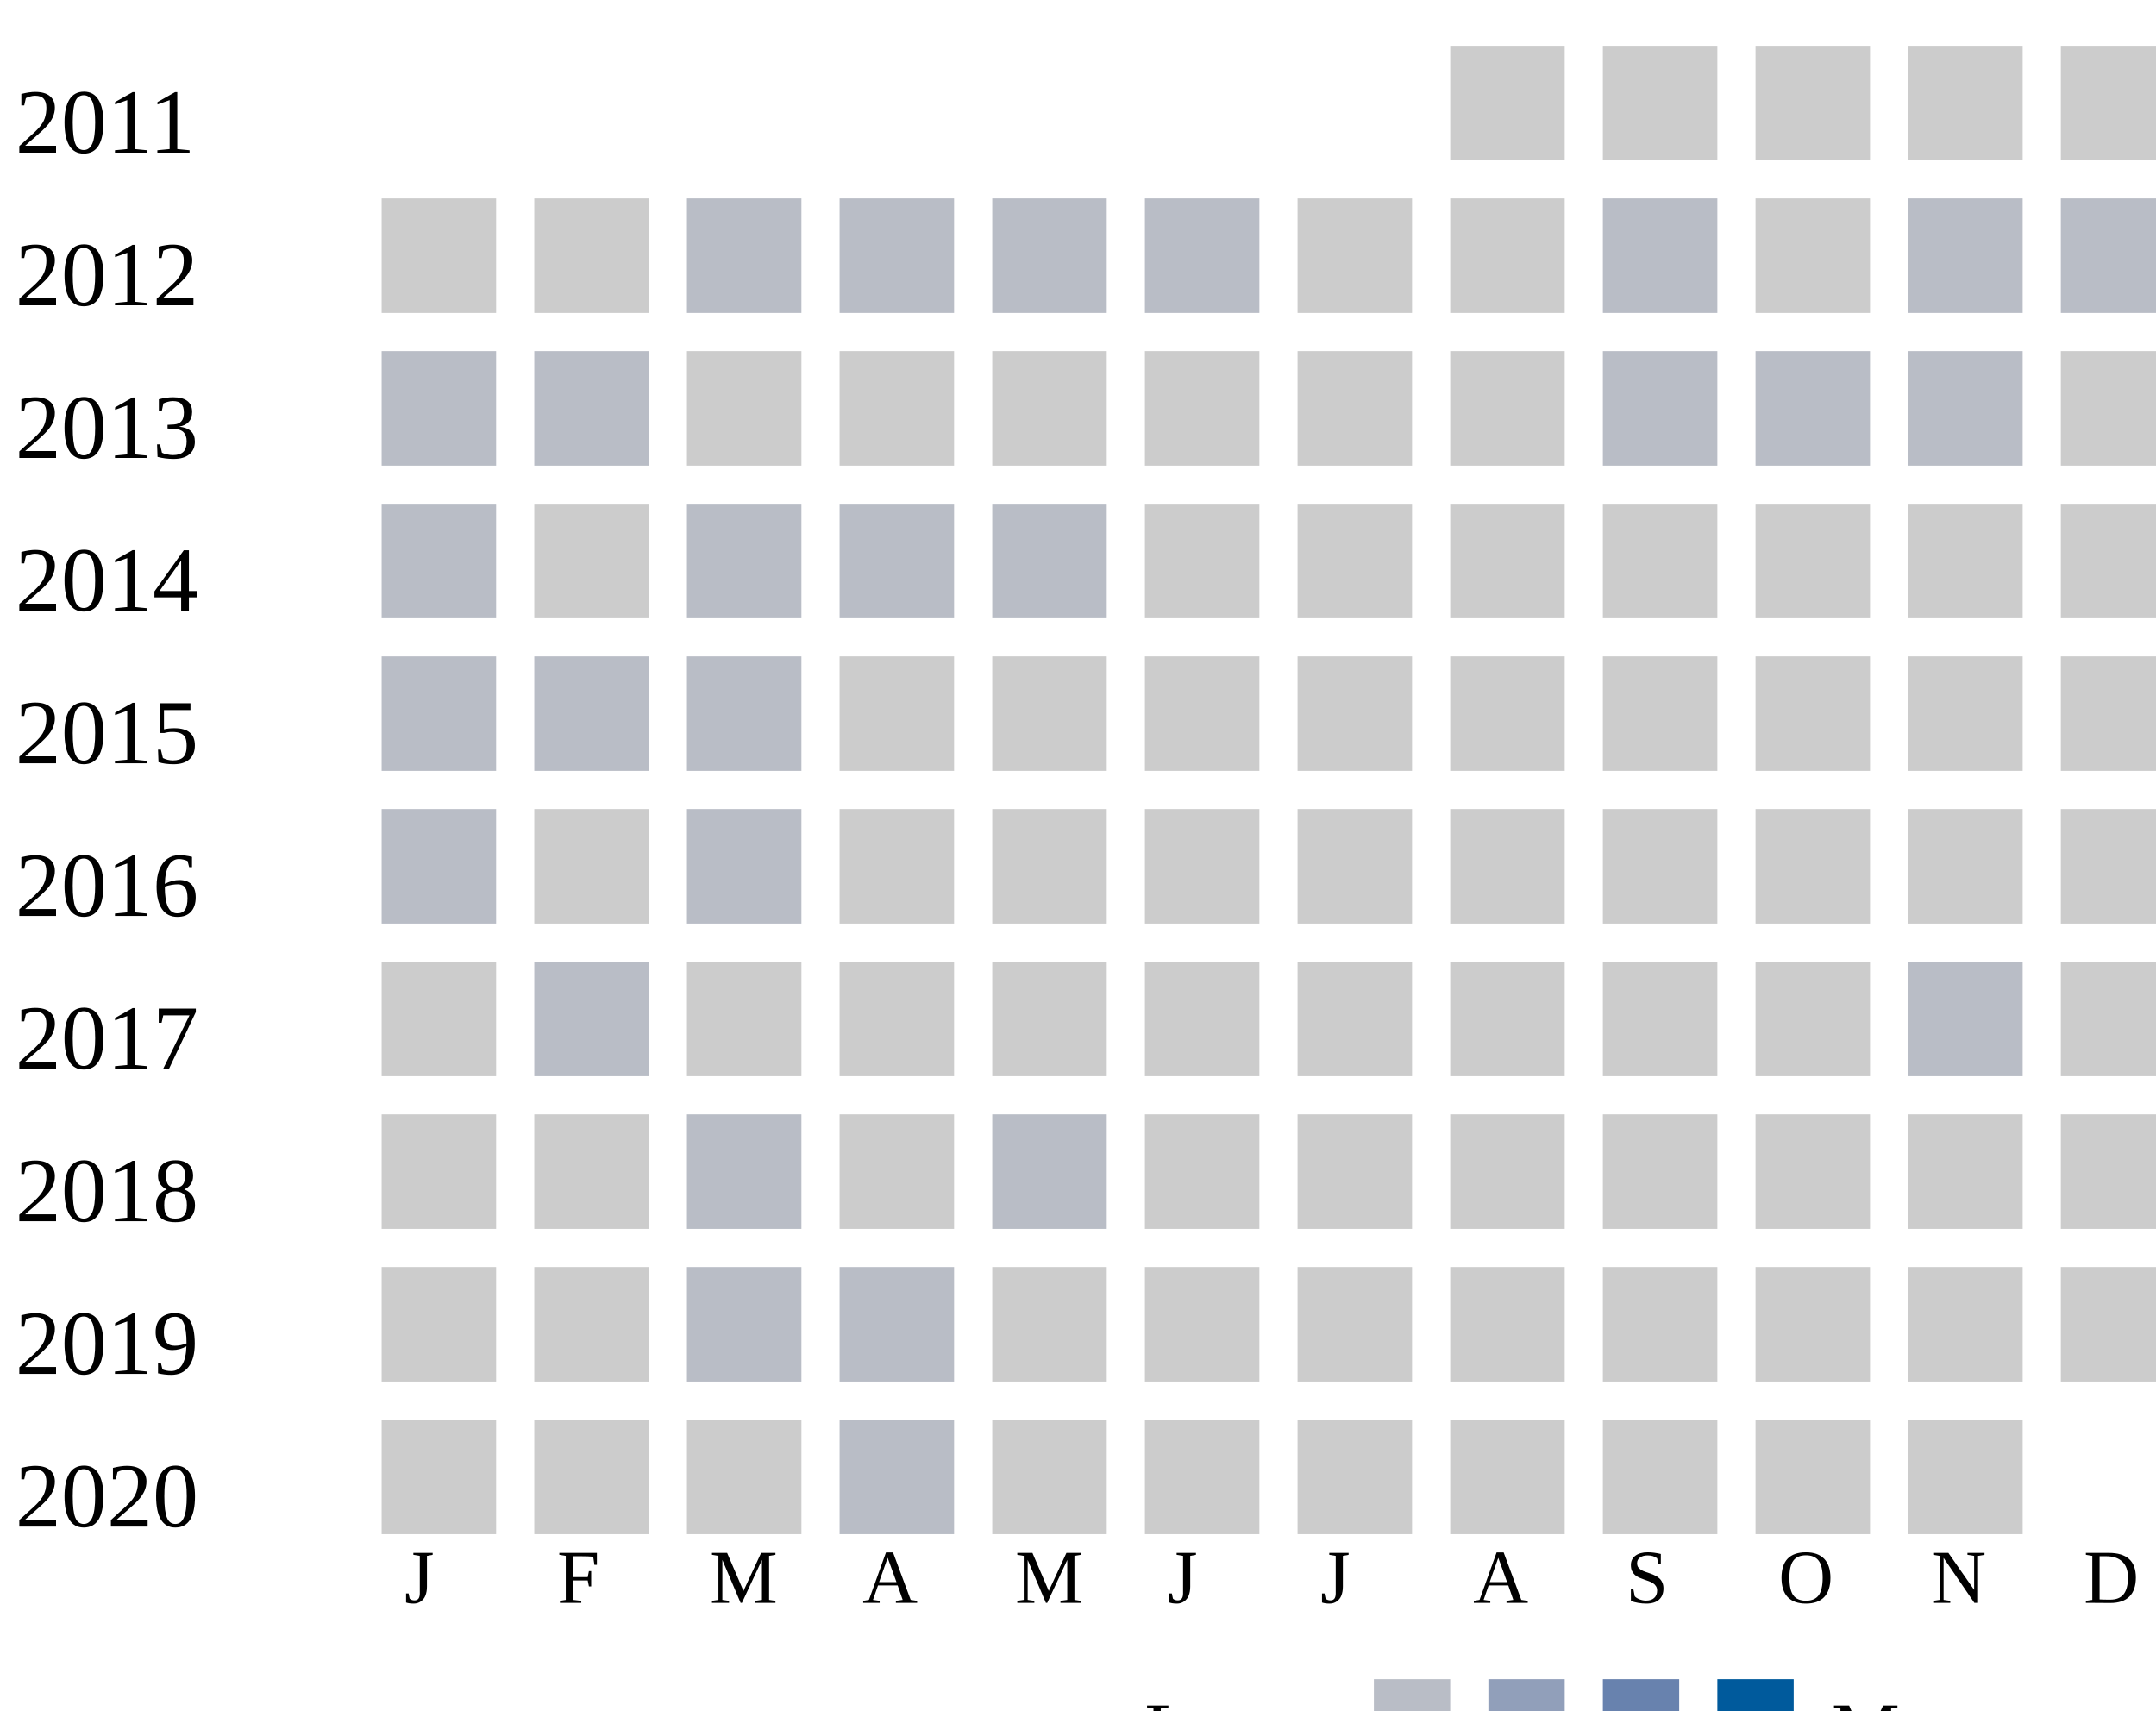
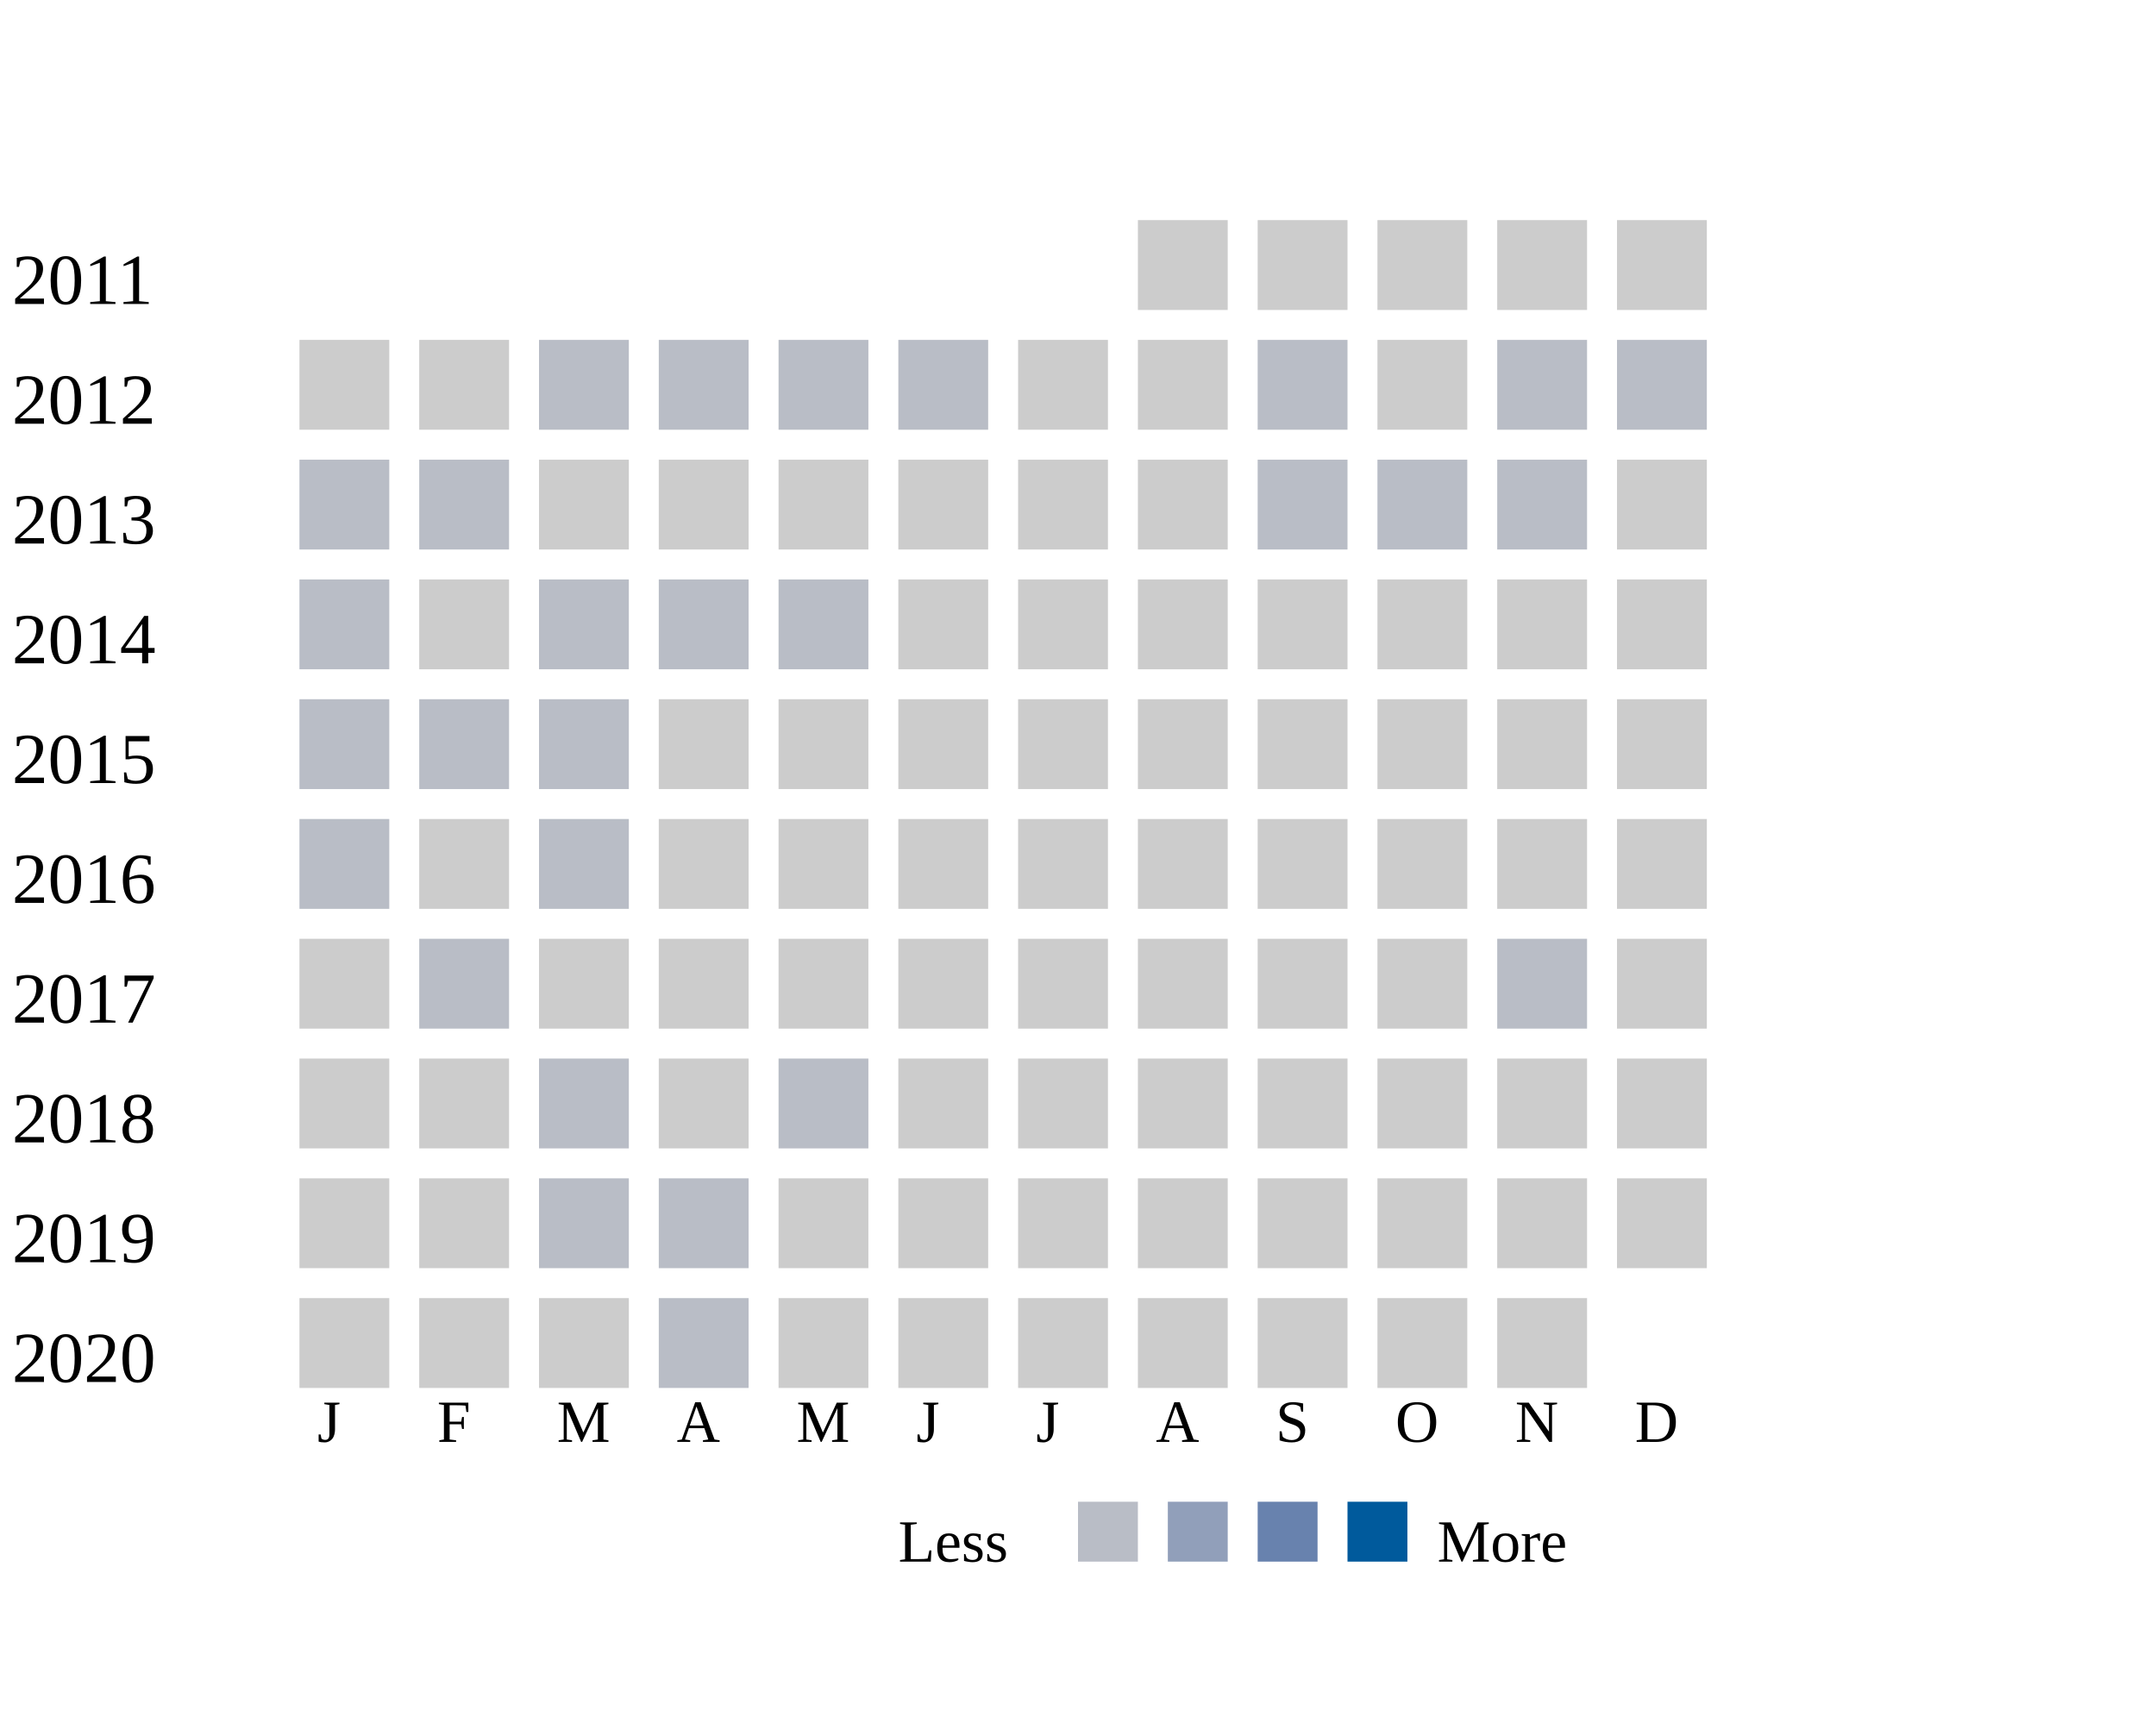
- <svg xmlns="http://www.w3.org/2000/svg">
+ <svg xmlns="http://www.w3.org/2000/svg" width="360">
  <g transform="translate(0 0)">
    <text x="2" y="20">2011</text>
    <rect x="190" y="6" width="15" height="15" fill="#cccccc" />
    <rect x="210" y="6" width="15" height="15" fill="#cccccc" />
    <rect x="230" y="6" width="15" height="15" fill="#cccccc" />
    <rect x="250" y="6" width="15" height="15" fill="#cccccc" />
    <rect x="270" y="6" width="15" height="15" fill="#cccccc" />
  </g>
  <g transform="translate(0 20)">
    <text x="2" y="20">2012</text>
    <rect x="50" y="6" width="15" height="15" fill="#cccccc" />
    <rect x="70" y="6" width="15" height="15" fill="#cccccc" />
    <rect x="90" y="6" width="15" height="15" fill="#b9bdc6" />
    <rect x="110" y="6" width="15" height="15" fill="#b9bdc6" />
    <rect x="130" y="6" width="15" height="15" fill="#b9bdc6" />
    <rect x="150" y="6" width="15" height="15" fill="#b9bdc6" />
    <rect x="170" y="6" width="15" height="15" fill="#cccccc" />
    <rect x="190" y="6" width="15" height="15" fill="#cccccc" />
    <rect x="210" y="6" width="15" height="15" fill="#b9bdc6" />
    <rect x="230" y="6" width="15" height="15" fill="#cccccc" />
    <rect x="250" y="6" width="15" height="15" fill="#b9bdc6" />
    <rect x="270" y="6" width="15" height="15" fill="#b9bdc6" />
  </g>
  <g transform="translate(0 40)">
    <text x="2" y="20">2013</text>
    <rect x="50" y="6" width="15" height="15" fill="#b9bdc6" />
    <rect x="70" y="6" width="15" height="15" fill="#b9bdc6" />
    <rect x="90" y="6" width="15" height="15" fill="#cccccc" />
    <rect x="110" y="6" width="15" height="15" fill="#cccccc" />
    <rect x="130" y="6" width="15" height="15" fill="#cccccc" />
    <rect x="150" y="6" width="15" height="15" fill="#cccccc" />
    <rect x="170" y="6" width="15" height="15" fill="#cccccc" />
    <rect x="190" y="6" width="15" height="15" fill="#cccccc" />
    <rect x="210" y="6" width="15" height="15" fill="#b9bdc6" />
    <rect x="230" y="6" width="15" height="15" fill="#b9bdc6" />
    <rect x="250" y="6" width="15" height="15" fill="#b9bdc6" />
    <rect x="270" y="6" width="15" height="15" fill="#cccccc" />
  </g>
  <g transform="translate(0 60)">
    <text x="2" y="20">2014</text>
    <rect x="50" y="6" width="15" height="15" fill="#b9bdc6" />
    <rect x="70" y="6" width="15" height="15" fill="#cccccc" />
    <rect x="90" y="6" width="15" height="15" fill="#b9bdc6" />
    <rect x="110" y="6" width="15" height="15" fill="#b9bdc6" />
    <rect x="130" y="6" width="15" height="15" fill="#b9bdc6" />
    <rect x="150" y="6" width="15" height="15" fill="#cccccc" />
    <rect x="170" y="6" width="15" height="15" fill="#cccccc" />
    <rect x="190" y="6" width="15" height="15" fill="#cccccc" />
    <rect x="210" y="6" width="15" height="15" fill="#cccccc" />
    <rect x="230" y="6" width="15" height="15" fill="#cccccc" />
    <rect x="250" y="6" width="15" height="15" fill="#cccccc" />
    <rect x="270" y="6" width="15" height="15" fill="#cccccc" />
  </g>
  <g transform="translate(0 80)">
    <text x="2" y="20">2015</text>
    <rect x="50" y="6" width="15" height="15" fill="#b9bdc6" />
    <rect x="70" y="6" width="15" height="15" fill="#b9bdc6" />
    <rect x="90" y="6" width="15" height="15" fill="#b9bdc6" />
    <rect x="110" y="6" width="15" height="15" fill="#cccccc" />
    <rect x="130" y="6" width="15" height="15" fill="#cccccc" />
    <rect x="150" y="6" width="15" height="15" fill="#cccccc" />
    <rect x="170" y="6" width="15" height="15" fill="#cccccc" />
    <rect x="190" y="6" width="15" height="15" fill="#cccccc" />
    <rect x="210" y="6" width="15" height="15" fill="#cccccc" />
    <rect x="230" y="6" width="15" height="15" fill="#cccccc" />
    <rect x="250" y="6" width="15" height="15" fill="#cccccc" />
    <rect x="270" y="6" width="15" height="15" fill="#cccccc" />
  </g>
  <g transform="translate(0 100)">
    <text x="2" y="20">2016</text>
    <rect x="50" y="6" width="15" height="15" fill="#b9bdc6" />
    <rect x="70" y="6" width="15" height="15" fill="#cccccc" />
    <rect x="90" y="6" width="15" height="15" fill="#b9bdc6" />
    <rect x="110" y="6" width="15" height="15" fill="#cccccc" />
    <rect x="130" y="6" width="15" height="15" fill="#cccccc" />
    <rect x="150" y="6" width="15" height="15" fill="#cccccc" />
    <rect x="170" y="6" width="15" height="15" fill="#cccccc" />
    <rect x="190" y="6" width="15" height="15" fill="#cccccc" />
    <rect x="210" y="6" width="15" height="15" fill="#cccccc" />
    <rect x="230" y="6" width="15" height="15" fill="#cccccc" />
    <rect x="250" y="6" width="15" height="15" fill="#cccccc" />
    <rect x="270" y="6" width="15" height="15" fill="#cccccc" />
  </g>
  <g transform="translate(0 120)">
    <text x="2" y="20">2017</text>
    <rect x="50" y="6" width="15" height="15" fill="#cccccc" />
    <rect x="70" y="6" width="15" height="15" fill="#b9bdc6" />
    <rect x="90" y="6" width="15" height="15" fill="#cccccc" />
    <rect x="110" y="6" width="15" height="15" fill="#cccccc" />
    <rect x="130" y="6" width="15" height="15" fill="#cccccc" />
    <rect x="150" y="6" width="15" height="15" fill="#cccccc" />
    <rect x="170" y="6" width="15" height="15" fill="#cccccc" />
    <rect x="190" y="6" width="15" height="15" fill="#cccccc" />
    <rect x="210" y="6" width="15" height="15" fill="#cccccc" />
    <rect x="230" y="6" width="15" height="15" fill="#cccccc" />
    <rect x="250" y="6" width="15" height="15" fill="#b9bdc6" />
    <rect x="270" y="6" width="15" height="15" fill="#cccccc" />
  </g>
  <g transform="translate(0 140)">
    <text x="2" y="20">2018</text>
    <rect x="50" y="6" width="15" height="15" fill="#cccccc" />
    <rect x="70" y="6" width="15" height="15" fill="#cccccc" />
    <rect x="90" y="6" width="15" height="15" fill="#b9bdc6" />
    <rect x="110" y="6" width="15" height="15" fill="#cccccc" />
    <rect x="130" y="6" width="15" height="15" fill="#b9bdc6" />
    <rect x="150" y="6" width="15" height="15" fill="#cccccc" />
    <rect x="170" y="6" width="15" height="15" fill="#cccccc" />
    <rect x="190" y="6" width="15" height="15" fill="#cccccc" />
    <rect x="210" y="6" width="15" height="15" fill="#cccccc" />
    <rect x="230" y="6" width="15" height="15" fill="#cccccc" />
    <rect x="250" y="6" width="15" height="15" fill="#cccccc" />
    <rect x="270" y="6" width="15" height="15" fill="#cccccc" />
  </g>
  <g transform="translate(0 160)">
    <text x="2" y="20">2019</text>
    <rect x="50" y="6" width="15" height="15" fill="#cccccc" />
    <rect x="70" y="6" width="15" height="15" fill="#cccccc" />
    <rect x="90" y="6" width="15" height="15" fill="#b9bdc6" />
    <rect x="110" y="6" width="15" height="15" fill="#b9bdc6" />
    <rect x="130" y="6" width="15" height="15" fill="#cccccc" />
    <rect x="150" y="6" width="15" height="15" fill="#cccccc" />
    <rect x="170" y="6" width="15" height="15" fill="#cccccc" />
    <rect x="190" y="6" width="15" height="15" fill="#cccccc" />
    <rect x="210" y="6" width="15" height="15" fill="#cccccc" />
    <rect x="230" y="6" width="15" height="15" fill="#cccccc" />
    <rect x="250" y="6" width="15" height="15" fill="#cccccc" />
    <rect x="270" y="6" width="15" height="15" fill="#cccccc" />
  </g>
  <g transform="translate(0 180)">
    <text x="2" y="20">2020</text>
    <rect x="50" y="6" width="15" height="15" fill="#cccccc" />
    <rect x="70" y="6" width="15" height="15" fill="#cccccc" />
    <rect x="90" y="6" width="15" height="15" fill="#cccccc" />
    <rect x="110" y="6" width="15" height="15" fill="#b9bdc6" />
    <rect x="130" y="6" width="15" height="15" fill="#cccccc" />
    <rect x="150" y="6" width="15" height="15" fill="#cccccc" />
    <rect x="170" y="6" width="15" height="15" fill="#cccccc" />
    <rect x="190" y="6" width="15" height="15" fill="#cccccc" />
    <rect x="210" y="6" width="15" height="15" fill="#cccccc" />
    <rect x="230" y="6" width="15" height="15" fill="#cccccc" />
    <rect x="250" y="6" width="15" height="15" fill="#cccccc" />
  </g>
  <text style="font-size: 10px; text-align: center" x="53" y="210">J</text>
  <text style="font-size: 10px; text-align: center" x="73" y="210">F</text>
  <text style="font-size: 10px; text-align: center" x="93" y="210">M</text>
  <text style="font-size: 10px; text-align: center" x="113" y="210">A</text>
  <text style="font-size: 10px; text-align: center" x="133" y="210">M</text>
  <text style="font-size: 10px; text-align: center" x="153" y="210">J</text>
  <text style="font-size: 10px; text-align: center" x="173" y="210">J</text>
  <text style="font-size: 10px; text-align: center" x="193" y="210">A</text>
  <text style="font-size: 10px; text-align: center" x="213" y="210">S</text>
  <text style="font-size: 10px; text-align: center" x="233" y="210">O</text>
  <text style="font-size: 10px; text-align: center" x="253" y="210">N</text>
  <text style="font-size: 10px; text-align: center" x="273" y="210">D</text>
  <text style="font-size: 10px;" x="150" y="230">Less</text>
  <rect fill="#b9bdc6" width="10" height="10" x="180" y="220" />
  <rect fill="#919fba" width="10" height="10" x="195" y="220" />
  <rect fill="#6882ae" width="10" height="10" x="210" y="220" />
  <rect fill="#005a9c" width="10" height="10" x="225" y="220" />
  <text x="240" y="230" style="font-size: 10px;">More</text>
</svg>
